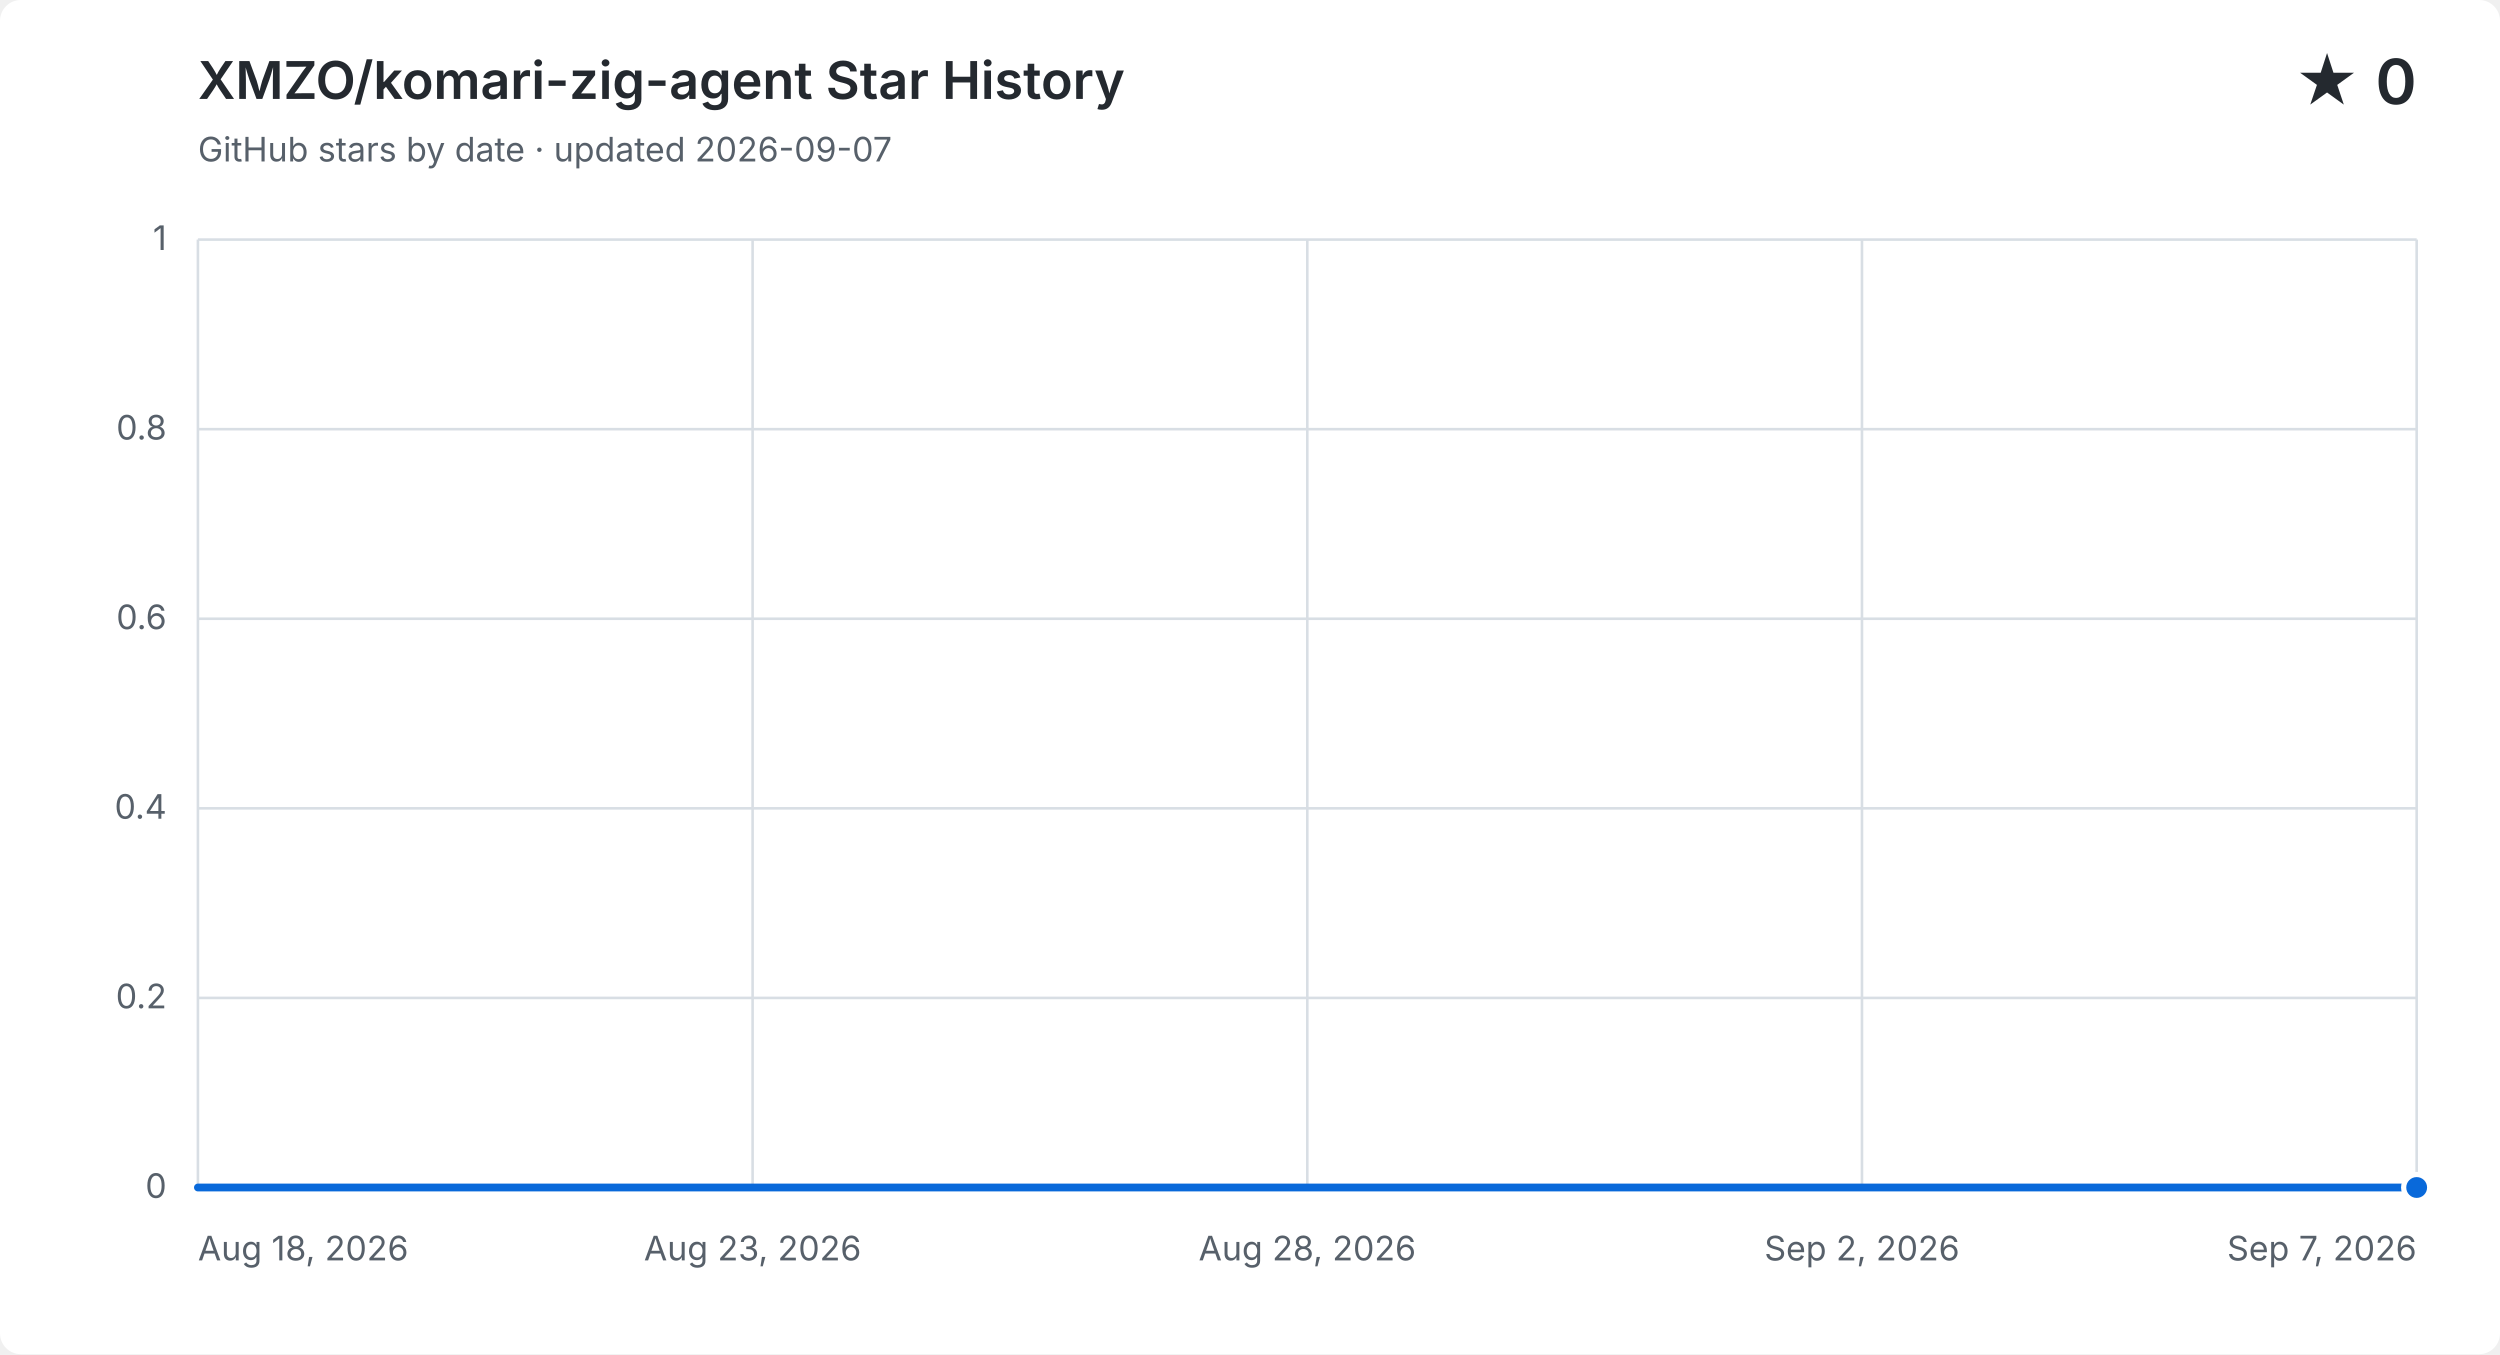
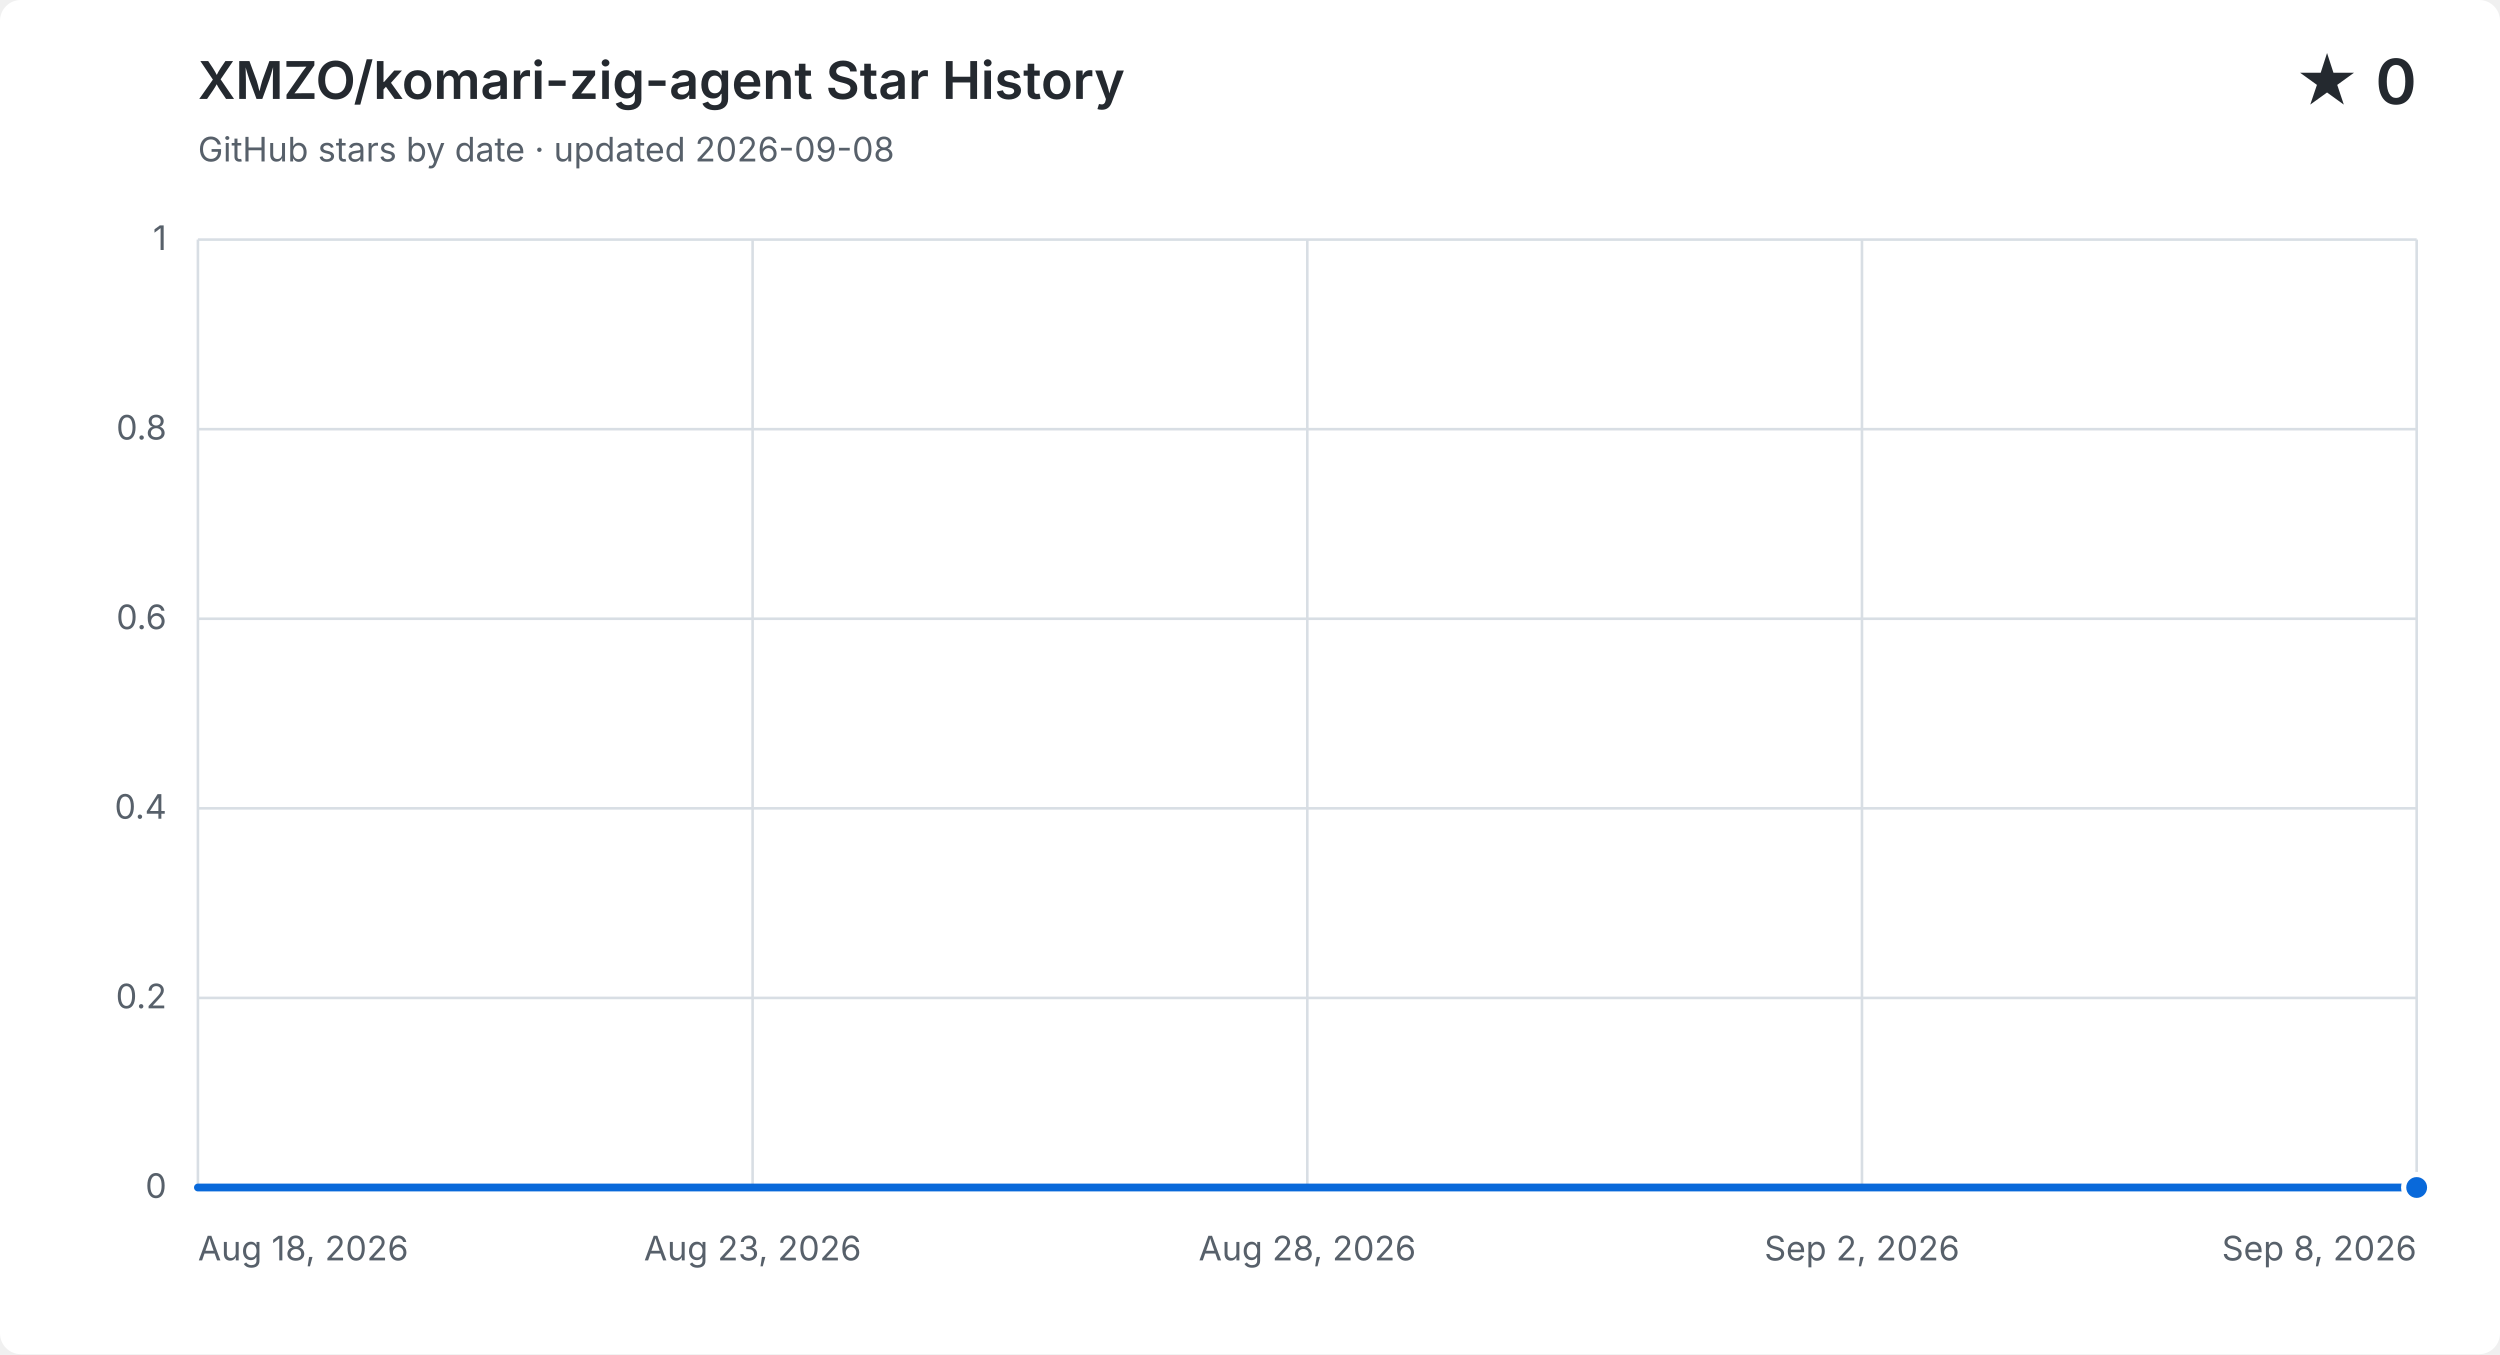
<svg xmlns="http://www.w3.org/2000/svg" width="960" height="520" viewBox="0 0 960 520" role="img" aria-labelledby="title description">
  <style>
    .background { fill: #ffffff; } .grid { fill: none; stroke: #d8dee4; stroke-width: 1; }
    .label, .subtitle { fill: #57606a; font: 13px -apple-system, BlinkMacSystemFont, "Segoe UI", sans-serif; }
    .heading, .value { fill: #24292f; font-family: -apple-system, BlinkMacSystemFont, "Segoe UI", sans-serif; }
    .heading { font-size: 20px; font-weight: 600; } .value { font-size: 24px; font-weight: 600; }
    .area { fill: #0969da; opacity: .12; } .line { fill: none; stroke: #0969da; stroke-linecap: round; stroke-linejoin: round; stroke-width: 3; }
    .point { fill: #0969da; stroke: #ffffff; stroke-width: 2; }
    @media (prefers-color-scheme: dark) {
      .background { fill: #0d1117; } .grid { stroke: #30363d; } .label, .subtitle { fill: #8b949e; }
      .heading, .value { fill: #f0f6fc; } .area { fill: #58a6ff; } .line { stroke: #58a6ff; } .point { fill: #58a6ff; stroke: #0d1117; }
    }
  </style>
  <rect class="background" width="960" height="520" rx="8" />
  <text class="heading" x="76" y="38">XMZO/komari-zig-agent Star History</text>
-   <text class="subtitle" x="76" y="62">GitHub stars by date · updated 2026-09-07</text>
+   <text class="subtitle" x="76" y="62">GitHub stars by date · updated 2026-09-08</text>
  <text class="value" x="928" y="40" text-anchor="end">★ 0</text>
  <path class="grid" d="M 76 456.0 H 928" />
  <text class="label" x="64" y="460.0" text-anchor="end">0</text>
  <path class="grid" d="M 76 383.2 H 928" />
  <text class="label" x="64" y="387.2" text-anchor="end">0.2</text>
  <path class="grid" d="M 76 310.4 H 928" />
  <text class="label" x="64" y="314.4" text-anchor="end">0.4</text>
  <path class="grid" d="M 76 237.6 H 928" />
  <text class="label" x="64" y="241.6" text-anchor="end">0.6</text>
  <path class="grid" d="M 76 164.8 H 928" />
  <text class="label" x="64" y="168.8" text-anchor="end">0.8</text>
  <path class="grid" d="M 76 92.0 H 928" />
  <text class="label" x="64" y="96.0" text-anchor="end">1</text>
  <path class="grid" d="M 76.0 92 V 456" />
  <text class="label" x="76.0" y="484" text-anchor="start">Aug 18, 2026</text>
  <path class="grid" d="M 289.0 92 V 456" />
  <text class="label" x="289.0" y="484" text-anchor="middle">Aug 23, 2026</text>
  <path class="grid" d="M 502.0 92 V 456" />
  <text class="label" x="502.0" y="484" text-anchor="middle">Aug 28, 2026</text>
  <path class="grid" d="M 715.0 92 V 456" />
  <text class="label" x="715.0" y="484" text-anchor="middle">Sep 2, 2026</text>
  <path class="grid" d="M 928.0 92 V 456" />
-   <text class="label" x="928.0" y="484" text-anchor="end">Sep 7, 2026</text>
-   <path class="area" d="M 76.0 456.0 H 118.6 V 456.0 H 161.2 V 456.0 H 203.8 V 456.0 H 246.4 V 456.0 H 289.0 V 456.0 H 331.6 V 456.0 H 374.2 V 456.0 H 416.8 V 456.0 H 459.4 V 456.0 H 502.0 V 456.0 H 544.6 V 456.0 H 587.2 V 456.0 H 629.8 V 456.0 H 672.4 V 456.0 H 715.0 V 456.0 H 757.6 V 456.0 H 800.2 V 456.0 H 842.8 V 456.0 H 885.4 V 456.0 H 928.0 V 456.0 V 456 H 76.0 Z" />
-   <path class="line" d="M 76.0 456.0 H 118.6 V 456.0 H 161.2 V 456.0 H 203.8 V 456.0 H 246.4 V 456.0 H 289.0 V 456.0 H 331.6 V 456.0 H 374.2 V 456.0 H 416.8 V 456.0 H 459.4 V 456.0 H 502.0 V 456.0 H 544.6 V 456.0 H 587.2 V 456.0 H 629.8 V 456.0 H 672.4 V 456.0 H 715.0 V 456.0 H 757.6 V 456.0 H 800.2 V 456.0 H 842.8 V 456.0 H 885.4 V 456.0 H 928.0 V 456.0" />
+   <text class="label" x="928.0" y="484" text-anchor="end">Sep 8, 2026</text>
+   <path class="area" d="M 76.0 456.0 H 116.6 V 456.0 H 157.1 V 456.0 H 197.7 V 456.0 H 238.3 V 456.0 H 278.9 V 456.0 H 319.4 V 456.0 H 360.0 V 456.0 H 400.6 V 456.0 H 441.1 V 456.0 H 481.7 V 456.0 H 522.3 V 456.0 H 562.9 V 456.0 H 603.4 V 456.0 H 644.0 V 456.0 H 684.6 V 456.0 H 725.1 V 456.0 H 765.7 V 456.0 H 806.3 V 456.0 H 846.9 V 456.0 H 887.4 V 456.0 H 928.0 V 456.0 V 456 H 76.0 Z" />
+   <path class="line" d="M 76.0 456.0 H 116.6 V 456.0 H 157.1 V 456.0 H 197.7 V 456.0 H 238.3 V 456.0 H 278.9 V 456.0 H 319.4 V 456.0 H 360.0 V 456.0 H 400.6 V 456.0 H 441.1 V 456.0 H 481.7 V 456.0 H 522.3 V 456.0 H 562.9 V 456.0 H 603.4 V 456.0 H 644.0 V 456.0 H 684.6 V 456.0 H 725.1 V 456.0 H 765.7 V 456.0 H 806.3 V 456.0 H 846.9 V 456.0 H 887.4 V 456.0 H 928.0 V 456.0" />
  <circle class="point" cx="928.0" cy="456.0" r="5" />
</svg>
